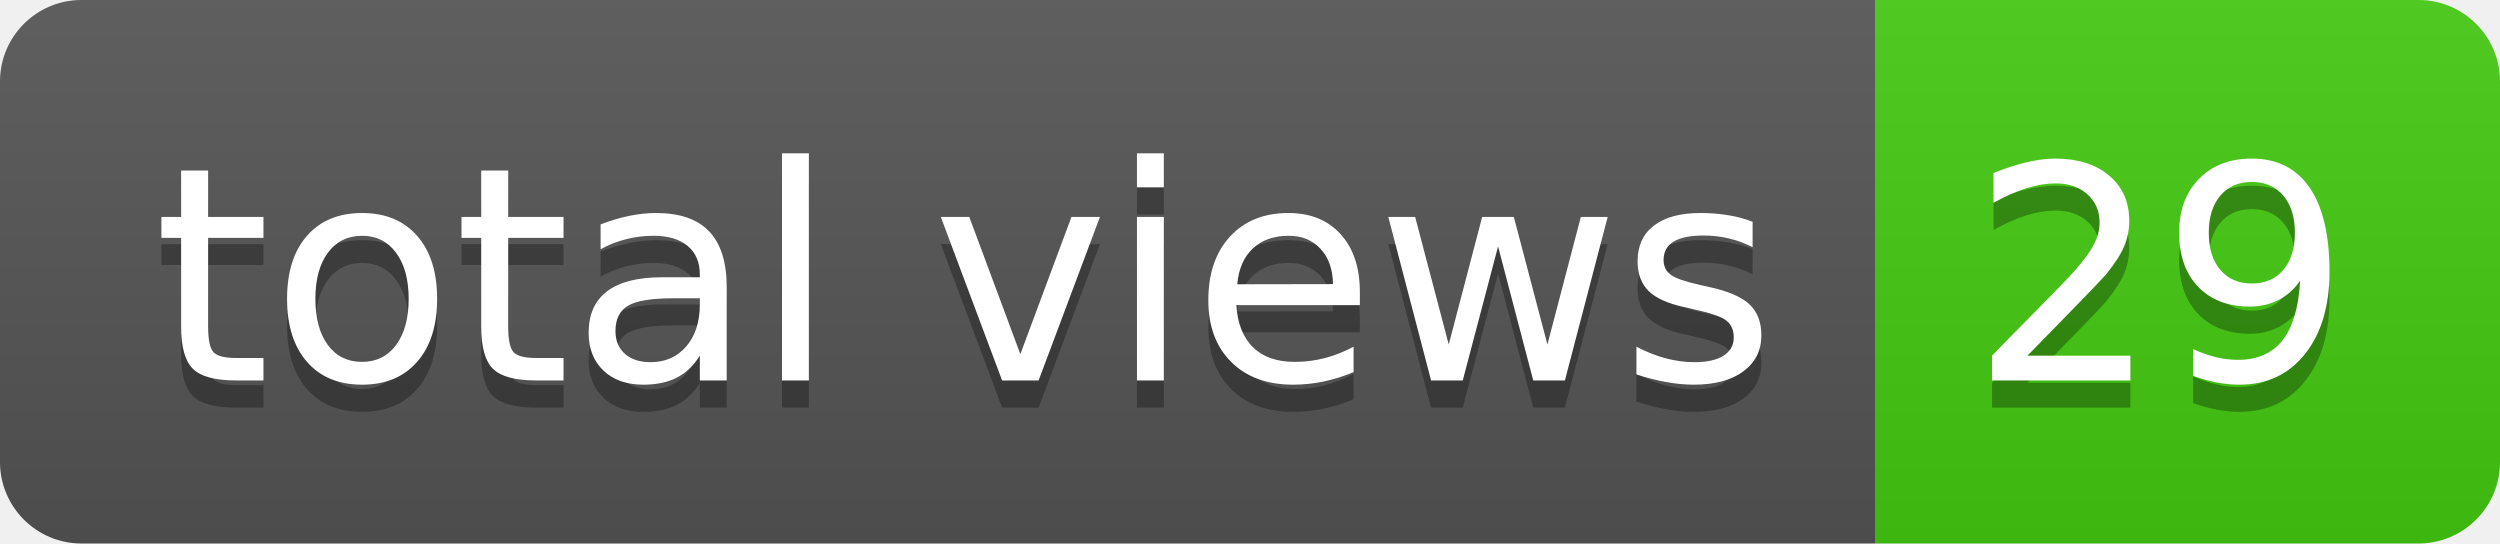
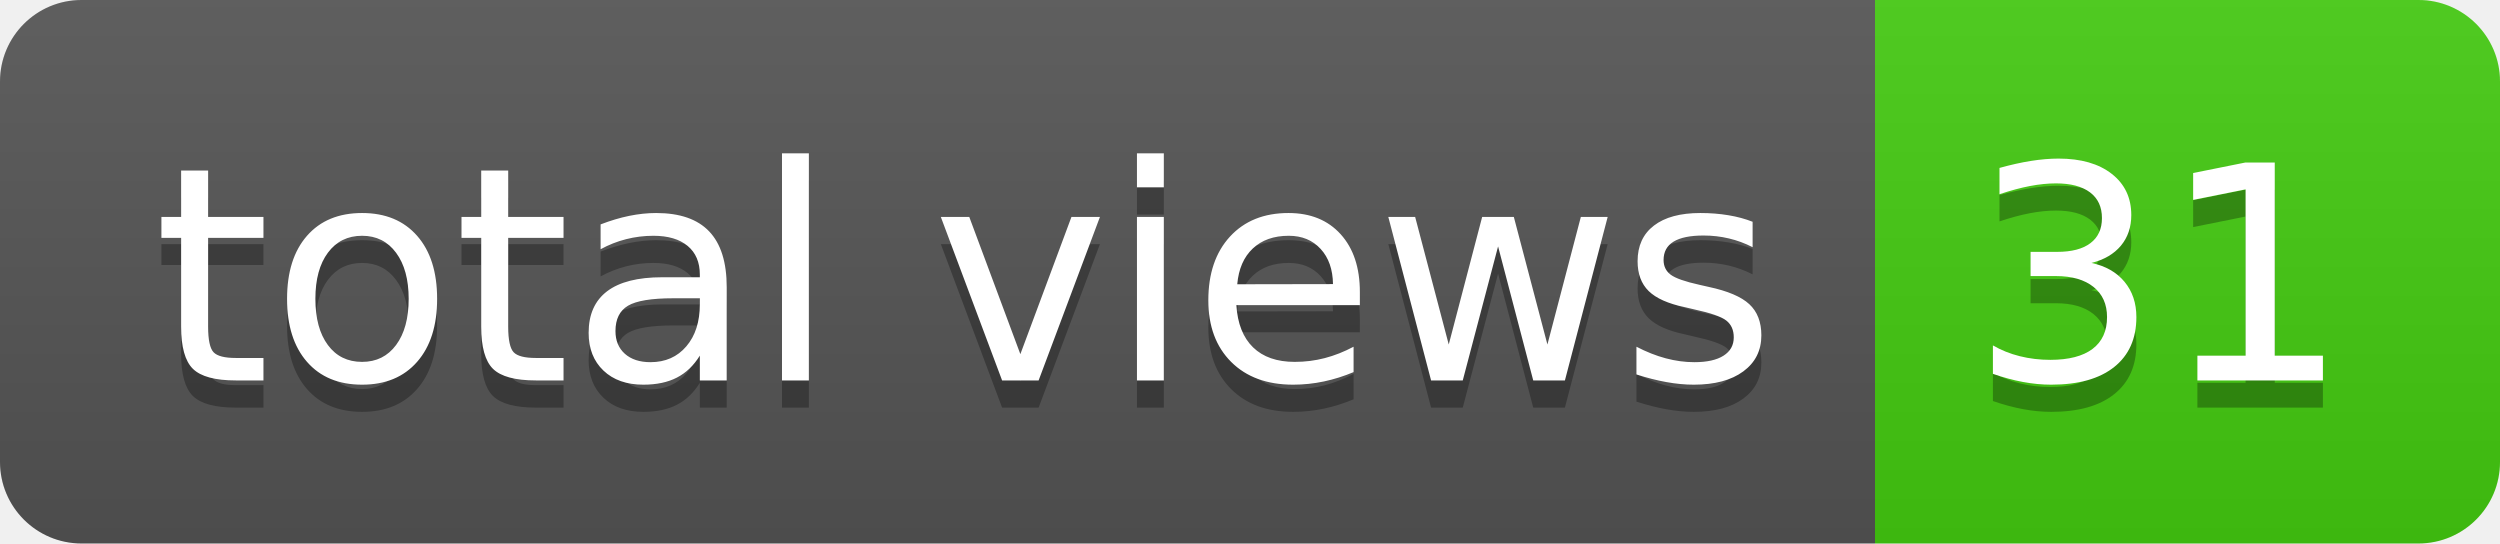
- <svg xmlns="http://www.w3.org/2000/svg" width="92" height="20" role="img" aria-label="total views: 29">
+ <svg xmlns="http://www.w3.org/2000/svg" width="92" height="20" role="img" aria-label="total views: 31">
  <linearGradient id="s" x2="0" y2="100%">
    <stop offset="0" stop-color="#bbb" stop-opacity=".1" />
    <stop offset="1" stop-opacity=".1" />
  </linearGradient>
  <clipPath id="r">
    <rect width="92" height="20" rx="3" fill="#fff" />
  </clipPath>
  <g clip-path="url(#r)">
    <rect width="69" height="20" fill="#555" />
    <rect x="69" width="23" height="20" fill="#4c1" />
    <rect width="92" height="20" fill="url(#s)" />
  </g>
  <g fill="#fff" text-anchor="middle" font-family="Verdana,Geneva,DejaVu Sans,sans-serif" text-rendering="geometricPrecision" font-size="110">
    <text aria-hidden="true" x="355" y="150" fill="#010101" fill-opacity=".3" transform="scale(.1)" textLength="590">total views</text>
    <text x="355" y="140" transform="scale(.1)" fill="#fff" textLength="590">total views</text>
-     <text aria-hidden="true" x="795" y="150" fill="#010101" fill-opacity=".3" transform="scale(.1)" textLength="130">29</text>
-     <text x="795" y="140" transform="scale(.1)" fill="#fff" textLength="130">29</text>
+     <text aria-hidden="true" x="795" y="150" fill="#010101" fill-opacity=".3" transform="scale(.1)" textLength="130">31</text>
+     <text x="795" y="140" transform="scale(.1)" fill="#fff" textLength="130">31</text>
  </g>
</svg>
